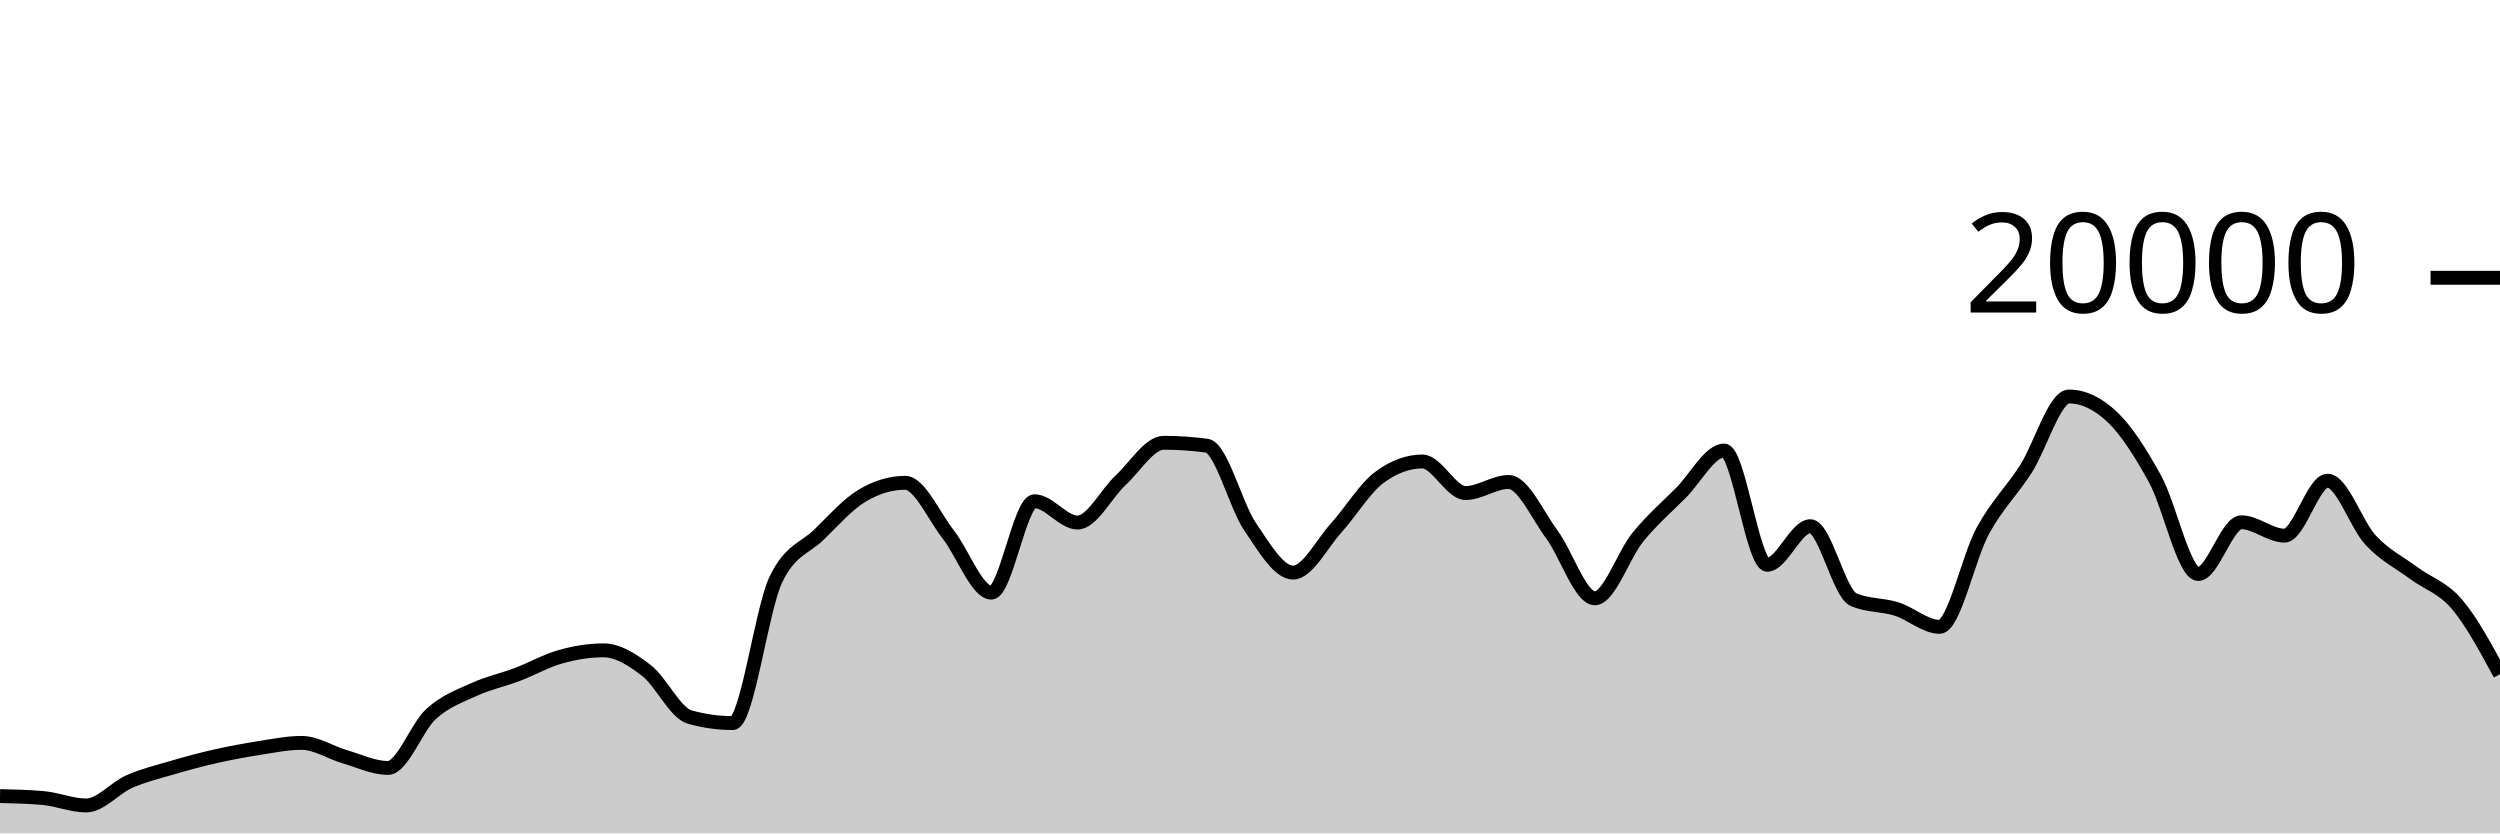
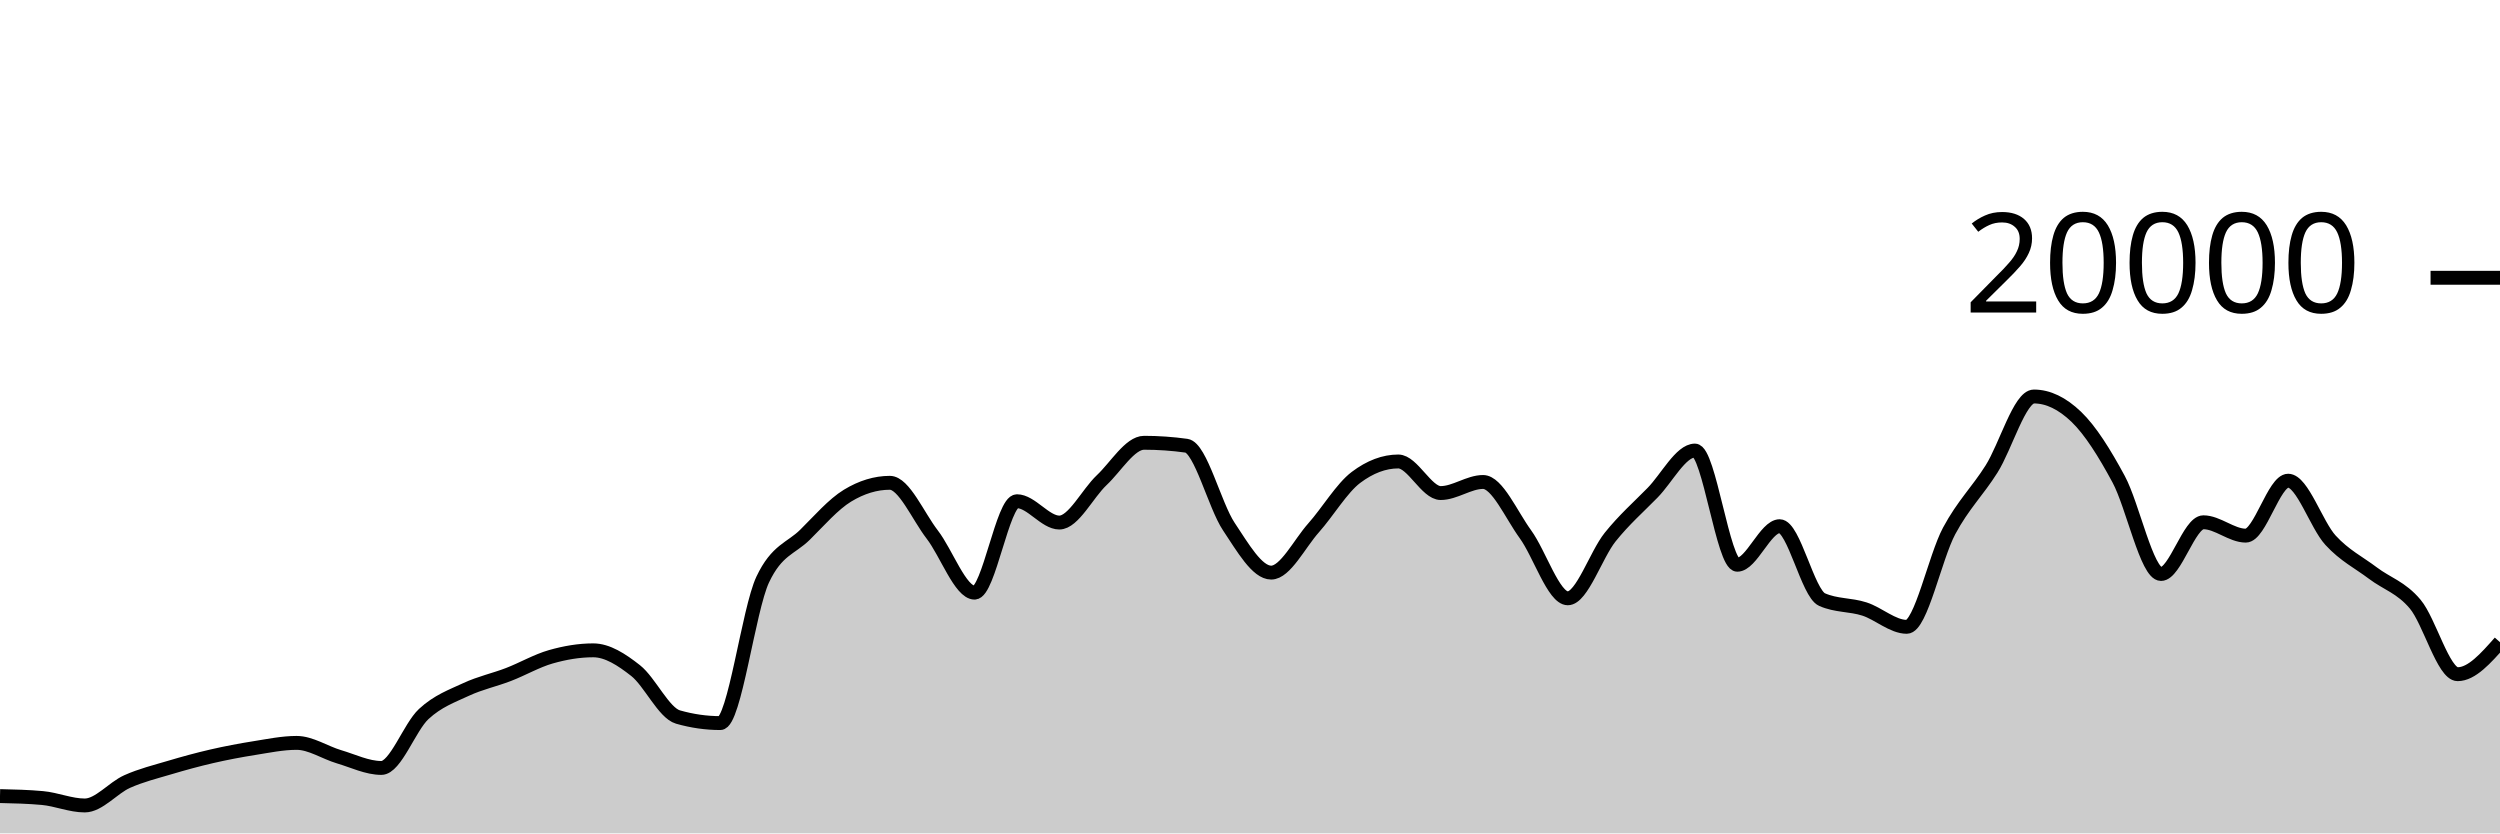
<svg xmlns="http://www.w3.org/2000/svg" viewBox="0 0 180 60">
  <g transform="translate(0,20)">
-     <path class="area" fill="rgba(0, 0, 0, 0.2)" d="M0,37.318C1.034,37.341,2.069,37.365,3.103,37.458C4.138,37.551,5.172,37.994,6.207,37.994C7.241,37.994,8.276,36.726,9.31,36.272C10.345,35.818,11.379,35.571,12.414,35.268C13.448,34.965,14.483,34.686,15.517,34.452C16.552,34.218,17.586,34.025,18.621,33.864C19.655,33.703,20.69,33.488,21.724,33.488C22.759,33.488,23.793,34.185,24.828,34.486C25.862,34.787,26.897,35.292,27.931,35.292C28.966,35.292,30,32.352,31.034,31.41C32.069,30.468,33.103,30.114,34.138,29.64C35.172,29.166,36.207,28.956,37.241,28.564C38.276,28.172,39.31,27.578,40.345,27.288C41.379,26.998,42.414,26.824,43.448,26.824C44.483,26.824,45.517,27.482,46.552,28.282C47.586,29.082,48.621,31.335,49.655,31.626C50.69,31.917,51.724,32.062,52.759,32.062C53.793,32.062,54.828,23.883,55.862,21.728C56.897,19.573,57.931,19.502,58.966,18.496C60,17.49,61.034,16.309,62.069,15.69C63.103,15.071,64.138,14.762,65.172,14.762C66.207,14.762,67.241,17.166,68.276,18.484C69.31,19.802,70.345,22.67,71.379,22.67C72.414,22.67,73.448,16.088,74.483,16.088C75.517,16.088,76.552,17.624,77.586,17.624C78.621,17.624,79.655,15.529,80.69,14.572C81.724,13.615,82.759,11.88,83.793,11.88C84.828,11.88,85.862,11.951,86.897,12.092C87.931,12.233,88.966,16.391,90,17.914C91.034,19.437,92.069,21.228,93.103,21.228C94.138,21.228,95.172,19.15,96.207,18.008C97.241,16.866,98.276,15.143,99.31,14.376C100.345,13.609,101.379,13.226,102.414,13.226C103.448,13.226,104.483,15.5,105.517,15.5C106.552,15.5,107.586,14.702,108.621,14.702C109.655,14.702,110.69,17.07,111.724,18.466C112.759,19.862,113.793,23.078,114.828,23.078C115.862,23.078,116.897,19.936,117.931,18.67C118.966,17.404,120,16.518,121.034,15.48C122.069,14.442,123.103,12.44,124.138,12.44C125.172,12.44,126.207,20.662,127.241,20.662C128.276,20.662,129.31,17.886,130.345,17.886C131.379,17.886,132.414,22.718,133.448,23.17C134.483,23.622,135.517,23.521,136.552,23.848C137.586,24.175,138.621,25.132,139.655,25.132C140.69,25.132,141.724,20.118,142.759,18.224C143.793,16.33,144.828,15.383,145.862,13.77C146.897,12.157,147.931,8.548,148.966,8.548C150,8.548,151.034,9.035,152.069,10.01C153.103,10.985,154.138,12.616,155.172,14.502C156.207,16.388,157.241,21.328,158.276,21.328C159.31,21.328,160.345,17.604,161.379,17.604C162.414,17.604,163.448,18.566,164.483,18.566C165.517,18.566,166.552,14.61,167.586,14.61C168.621,14.61,169.655,17.787,170.69,18.896C171.724,20.005,172.759,20.494,173.793,21.262C174.828,22.03,175.862,22.289,176.897,23.502C177.931,24.715,178.966,26.629,180,28.542L180,40C178.966,40,177.931,40,176.897,40C175.862,40,174.828,40,173.793,40C172.759,40,171.724,40,170.69,40C169.655,40,168.621,40,167.586,40C166.552,40,165.517,40,164.483,40C163.448,40,162.414,40,161.379,40C160.345,40,159.31,40,158.276,40C157.241,40,156.207,40,155.172,40C154.138,40,153.103,40,152.069,40C151.034,40,150,40,148.966,40C147.931,40,146.897,40,145.862,40C144.828,40,143.793,40,142.759,40C141.724,40,140.69,40,139.655,40C138.621,40,137.586,40,136.552,40C135.517,40,134.483,40,133.448,40C132.414,40,131.379,40,130.345,40C129.31,40,128.276,40,127.241,40C126.207,40,125.172,40,124.138,40C123.103,40,122.069,40,121.034,40C120,40,118.966,40,117.931,40C116.897,40,115.862,40,114.828,40C113.793,40,112.759,40,111.724,40C110.69,40,109.655,40,108.621,40C107.586,40,106.552,40,105.517,40C104.483,40,103.448,40,102.414,40C101.379,40,100.345,40,99.31,40C98.276,40,97.241,40,96.207,40C95.172,40,94.138,40,93.103,40C92.069,40,91.034,40,90,40C88.966,40,87.931,40,86.897,40C85.862,40,84.828,40,83.793,40C82.759,40,81.724,40,80.69,40C79.655,40,78.621,40,77.586,40C76.552,40,75.517,40,74.483,40C73.448,40,72.414,40,71.379,40C70.345,40,69.31,40,68.276,40C67.241,40,66.207,40,65.172,40C64.138,40,63.103,40,62.069,40C61.034,40,60,40,58.966,40C57.931,40,56.897,40,55.862,40C54.828,40,53.793,40,52.759,40C51.724,40,50.69,40,49.655,40C48.621,40,47.586,40,46.552,40C45.517,40,44.483,40,43.448,40C42.414,40,41.379,40,40.345,40C39.31,40,38.276,40,37.241,40C36.207,40,35.172,40,34.138,40C33.103,40,32.069,40,31.034,40C30,40,28.966,40,27.931,40C26.897,40,25.862,40,24.828,40C23.793,40,22.759,40,21.724,40C20.69,40,19.655,40,18.621,40C17.586,40,16.552,40,15.517,40C14.483,40,13.448,40,12.414,40C11.379,40,10.345,40,9.31,40C8.276,40,7.241,40,6.207,40C5.172,40,4.138,40,3.103,40C2.069,40,1.034,40,0,40Z" />
-     <path class="line" stroke="black" fill="none" d="M0,37.318C1.034,37.341,2.069,37.365,3.103,37.458C4.138,37.551,5.172,37.994,6.207,37.994C7.241,37.994,8.276,36.726,9.31,36.272C10.345,35.818,11.379,35.571,12.414,35.268C13.448,34.965,14.483,34.686,15.517,34.452C16.552,34.218,17.586,34.025,18.621,33.864C19.655,33.703,20.69,33.488,21.724,33.488C22.759,33.488,23.793,34.185,24.828,34.486C25.862,34.787,26.897,35.292,27.931,35.292C28.966,35.292,30,32.352,31.034,31.41C32.069,30.468,33.103,30.114,34.138,29.64C35.172,29.166,36.207,28.956,37.241,28.564C38.276,28.172,39.31,27.578,40.345,27.288C41.379,26.998,42.414,26.824,43.448,26.824C44.483,26.824,45.517,27.482,46.552,28.282C47.586,29.082,48.621,31.335,49.655,31.626C50.69,31.917,51.724,32.062,52.759,32.062C53.793,32.062,54.828,23.883,55.862,21.728C56.897,19.573,57.931,19.502,58.966,18.496C60,17.49,61.034,16.309,62.069,15.69C63.103,15.071,64.138,14.762,65.172,14.762C66.207,14.762,67.241,17.166,68.276,18.484C69.31,19.802,70.345,22.67,71.379,22.67C72.414,22.67,73.448,16.088,74.483,16.088C75.517,16.088,76.552,17.624,77.586,17.624C78.621,17.624,79.655,15.529,80.69,14.572C81.724,13.615,82.759,11.88,83.793,11.88C84.828,11.88,85.862,11.951,86.897,12.092C87.931,12.233,88.966,16.391,90,17.914C91.034,19.437,92.069,21.228,93.103,21.228C94.138,21.228,95.172,19.15,96.207,18.008C97.241,16.866,98.276,15.143,99.31,14.376C100.345,13.609,101.379,13.226,102.414,13.226C103.448,13.226,104.483,15.5,105.517,15.5C106.552,15.5,107.586,14.702,108.621,14.702C109.655,14.702,110.69,17.07,111.724,18.466C112.759,19.862,113.793,23.078,114.828,23.078C115.862,23.078,116.897,19.936,117.931,18.67C118.966,17.404,120,16.518,121.034,15.48C122.069,14.442,123.103,12.44,124.138,12.44C125.172,12.44,126.207,20.662,127.241,20.662C128.276,20.662,129.31,17.886,130.345,17.886C131.379,17.886,132.414,22.718,133.448,23.17C134.483,23.622,135.517,23.521,136.552,23.848C137.586,24.175,138.621,25.132,139.655,25.132C140.69,25.132,141.724,20.118,142.759,18.224C143.793,16.33,144.828,15.383,145.862,13.77C146.897,12.157,147.931,8.548,148.966,8.548C150,8.548,151.034,9.035,152.069,10.01C153.103,10.985,154.138,12.616,155.172,14.502C156.207,16.388,157.241,21.328,158.276,21.328C159.31,21.328,160.345,17.604,161.379,17.604C162.414,17.604,163.448,18.566,164.483,18.566C165.517,18.566,166.552,14.61,167.586,14.61C168.621,14.61,169.655,17.787,170.69,18.896C171.724,20.005,172.759,20.494,173.793,21.262C174.828,22.03,175.862,22.289,176.897,23.502C177.931,24.715,178.966,26.629,180,28.542" />
+     <path class="area" fill="rgba(0, 0, 0, 0.2)" d="M0,37.318C1.017,37.341,2.034,37.365,3.051,37.458C4.068,37.551,5.085,37.994,6.102,37.994C7.119,37.994,8.136,36.726,9.153,36.272C10.169,35.818,11.186,35.571,12.203,35.268C13.22,34.965,14.237,34.686,15.254,34.452C16.271,34.218,17.288,34.025,18.305,33.864C19.322,33.703,20.339,33.488,21.356,33.488C22.373,33.488,23.39,34.185,24.407,34.486C25.424,34.787,26.441,35.292,27.458,35.292C28.475,35.292,29.492,32.352,30.508,31.41C31.525,30.468,32.542,30.114,33.559,29.64C34.576,29.166,35.593,28.956,36.61,28.564C37.627,28.172,38.644,27.578,39.661,27.288C40.678,26.998,41.695,26.824,42.712,26.824C43.729,26.824,44.746,27.482,45.763,28.282C46.78,29.082,47.797,31.335,48.814,31.626C49.831,31.917,50.847,32.062,51.864,32.062C52.881,32.062,53.898,23.883,54.915,21.728C55.932,19.573,56.949,19.502,57.966,18.496C58.983,17.49,60,16.309,61.017,15.69C62.034,15.071,63.051,14.762,64.068,14.762C65.085,14.762,66.102,17.166,67.119,18.484C68.136,19.802,69.153,22.67,70.169,22.67C71.186,22.67,72.203,16.088,73.22,16.088C74.237,16.088,75.254,17.624,76.271,17.624C77.288,17.624,78.305,15.529,79.322,14.572C80.339,13.615,81.356,11.88,82.373,11.88C83.39,11.88,84.407,11.951,85.424,12.092C86.441,12.233,87.458,16.391,88.475,17.914C89.492,19.437,90.508,21.228,91.525,21.228C92.542,21.228,93.559,19.15,94.576,18.008C95.593,16.866,96.61,15.143,97.627,14.376C98.644,13.609,99.661,13.226,100.678,13.226C101.695,13.226,102.712,15.5,103.729,15.5C104.746,15.5,105.763,14.702,106.78,14.702C107.797,14.702,108.814,17.07,109.831,18.466C110.847,19.862,111.864,23.078,112.881,23.078C113.898,23.078,114.915,19.936,115.932,18.67C116.949,17.404,117.966,16.518,118.983,15.48C120,14.442,121.017,12.44,122.034,12.44C123.051,12.44,124.068,20.662,125.085,20.662C126.102,20.662,127.119,17.886,128.136,17.886C129.153,17.886,130.169,22.718,131.186,23.17C132.203,23.622,133.22,23.521,134.237,23.848C135.254,24.175,136.271,25.132,137.288,25.132C138.305,25.132,139.322,20.118,140.339,18.224C141.356,16.33,142.373,15.383,143.39,13.77C144.407,12.157,145.424,8.548,146.441,8.548C147.458,8.548,148.475,9.035,149.492,10.01C150.508,10.985,151.525,12.616,152.542,14.502C153.559,16.388,154.576,21.328,155.593,21.328C156.61,21.328,157.627,17.604,158.644,17.604C159.661,17.604,160.678,18.566,161.695,18.566C162.712,18.566,163.729,14.61,164.746,14.61C165.763,14.61,166.78,17.787,167.797,18.896C168.814,20.005,169.831,20.494,170.847,21.262C171.864,22.03,172.881,22.289,173.898,23.502C174.915,24.715,175.932,28.542,176.949,28.542C177.966,28.542,178.983,27.39,180,26.238L180,40C178.983,40,177.966,40,176.949,40C175.932,40,174.915,40,173.898,40C172.881,40,171.864,40,170.847,40C169.831,40,168.814,40,167.797,40C166.78,40,165.763,40,164.746,40C163.729,40,162.712,40,161.695,40C160.678,40,159.661,40,158.644,40C157.627,40,156.61,40,155.593,40C154.576,40,153.559,40,152.542,40C151.525,40,150.508,40,149.492,40C148.475,40,147.458,40,146.441,40C145.424,40,144.407,40,143.39,40C142.373,40,141.356,40,140.339,40C139.322,40,138.305,40,137.288,40C136.271,40,135.254,40,134.237,40C133.22,40,132.203,40,131.186,40C130.169,40,129.153,40,128.136,40C127.119,40,126.102,40,125.085,40C124.068,40,123.051,40,122.034,40C121.017,40,120,40,118.983,40C117.966,40,116.949,40,115.932,40C114.915,40,113.898,40,112.881,40C111.864,40,110.847,40,109.831,40C108.814,40,107.797,40,106.78,40C105.763,40,104.746,40,103.729,40C102.712,40,101.695,40,100.678,40C99.661,40,98.644,40,97.627,40C96.61,40,95.593,40,94.576,40C93.559,40,92.542,40,91.525,40C90.508,40,89.492,40,88.475,40C87.458,40,86.441,40,85.424,40C84.407,40,83.39,40,82.373,40C81.356,40,80.339,40,79.322,40C78.305,40,77.288,40,76.271,40C75.254,40,74.237,40,73.22,40C72.203,40,71.186,40,70.169,40C69.153,40,68.136,40,67.119,40C66.102,40,65.085,40,64.068,40C63.051,40,62.034,40,61.017,40C60,40,58.983,40,57.966,40C56.949,40,55.932,40,54.915,40C53.898,40,52.881,40,51.864,40C50.847,40,49.831,40,48.814,40C47.797,40,46.78,40,45.763,40C44.746,40,43.729,40,42.712,40C41.695,40,40.678,40,39.661,40C38.644,40,37.627,40,36.61,40C35.593,40,34.576,40,33.559,40C32.542,40,31.525,40,30.508,40C29.492,40,28.475,40,27.458,40C26.441,40,25.424,40,24.407,40C23.39,40,22.373,40,21.356,40C20.339,40,19.322,40,18.305,40C17.288,40,16.271,40,15.254,40C14.237,40,13.22,40,12.203,40C11.186,40,10.169,40,9.153,40C8.136,40,7.119,40,6.102,40C5.085,40,4.068,40,3.051,40C2.034,40,1.017,40,0,40Z" />
+     <path class="line" stroke="black" fill="none" d="M0,37.318C1.017,37.341,2.034,37.365,3.051,37.458C4.068,37.551,5.085,37.994,6.102,37.994C7.119,37.994,8.136,36.726,9.153,36.272C10.169,35.818,11.186,35.571,12.203,35.268C13.22,34.965,14.237,34.686,15.254,34.452C16.271,34.218,17.288,34.025,18.305,33.864C19.322,33.703,20.339,33.488,21.356,33.488C22.373,33.488,23.39,34.185,24.407,34.486C25.424,34.787,26.441,35.292,27.458,35.292C28.475,35.292,29.492,32.352,30.508,31.41C31.525,30.468,32.542,30.114,33.559,29.64C34.576,29.166,35.593,28.956,36.61,28.564C37.627,28.172,38.644,27.578,39.661,27.288C40.678,26.998,41.695,26.824,42.712,26.824C43.729,26.824,44.746,27.482,45.763,28.282C46.78,29.082,47.797,31.335,48.814,31.626C49.831,31.917,50.847,32.062,51.864,32.062C52.881,32.062,53.898,23.883,54.915,21.728C55.932,19.573,56.949,19.502,57.966,18.496C58.983,17.49,60,16.309,61.017,15.69C62.034,15.071,63.051,14.762,64.068,14.762C65.085,14.762,66.102,17.166,67.119,18.484C68.136,19.802,69.153,22.67,70.169,22.67C71.186,22.67,72.203,16.088,73.22,16.088C74.237,16.088,75.254,17.624,76.271,17.624C77.288,17.624,78.305,15.529,79.322,14.572C80.339,13.615,81.356,11.88,82.373,11.88C83.39,11.88,84.407,11.951,85.424,12.092C86.441,12.233,87.458,16.391,88.475,17.914C89.492,19.437,90.508,21.228,91.525,21.228C92.542,21.228,93.559,19.15,94.576,18.008C95.593,16.866,96.61,15.143,97.627,14.376C98.644,13.609,99.661,13.226,100.678,13.226C101.695,13.226,102.712,15.5,103.729,15.5C104.746,15.5,105.763,14.702,106.78,14.702C107.797,14.702,108.814,17.07,109.831,18.466C110.847,19.862,111.864,23.078,112.881,23.078C113.898,23.078,114.915,19.936,115.932,18.67C116.949,17.404,117.966,16.518,118.983,15.48C120,14.442,121.017,12.44,122.034,12.44C123.051,12.44,124.068,20.662,125.085,20.662C126.102,20.662,127.119,17.886,128.136,17.886C129.153,17.886,130.169,22.718,131.186,23.17C132.203,23.622,133.22,23.521,134.237,23.848C135.254,24.175,136.271,25.132,137.288,25.132C138.305,25.132,139.322,20.118,140.339,18.224C141.356,16.33,142.373,15.383,143.39,13.77C144.407,12.157,145.424,8.548,146.441,8.548C147.458,8.548,148.475,9.035,149.492,10.01C150.508,10.985,151.525,12.616,152.542,14.502C153.559,16.388,154.576,21.328,155.593,21.328C156.61,21.328,157.627,17.604,158.644,17.604C159.661,17.604,160.678,18.566,161.695,18.566C162.712,18.566,163.729,14.61,164.746,14.61C165.763,14.61,166.78,17.787,167.797,18.896C168.814,20.005,169.831,20.494,170.847,21.262C171.864,22.03,172.881,22.289,173.898,23.502C174.915,24.715,175.932,28.542,176.949,28.542C177.966,28.542,178.983,27.39,180,26.238" />
    <path class="axis-ceiling" stroke-width="1" stroke="black" fill="none" d="M175,0L180,0" />
    <text class="axis-ceiling-label" font-family="sans-serif" text-anchor="end" font-size="10px" x="170" y="2.5">20000</text>
  </g>
</svg>
